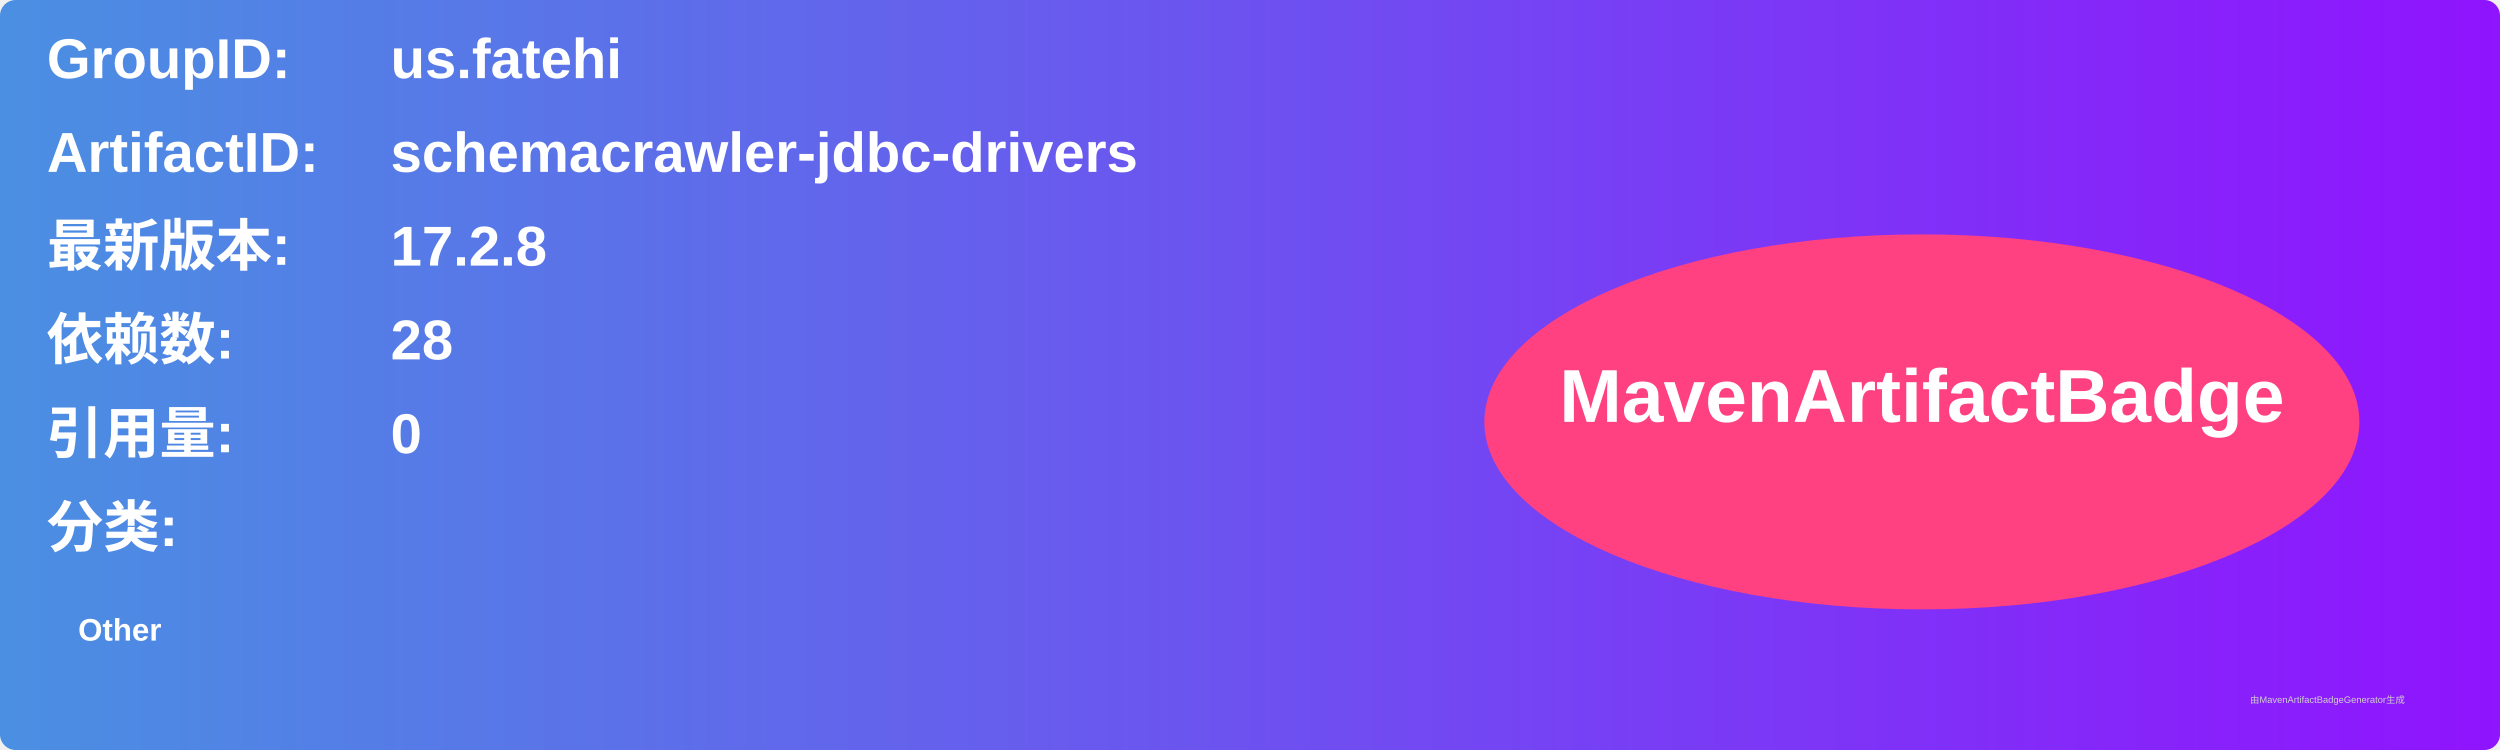
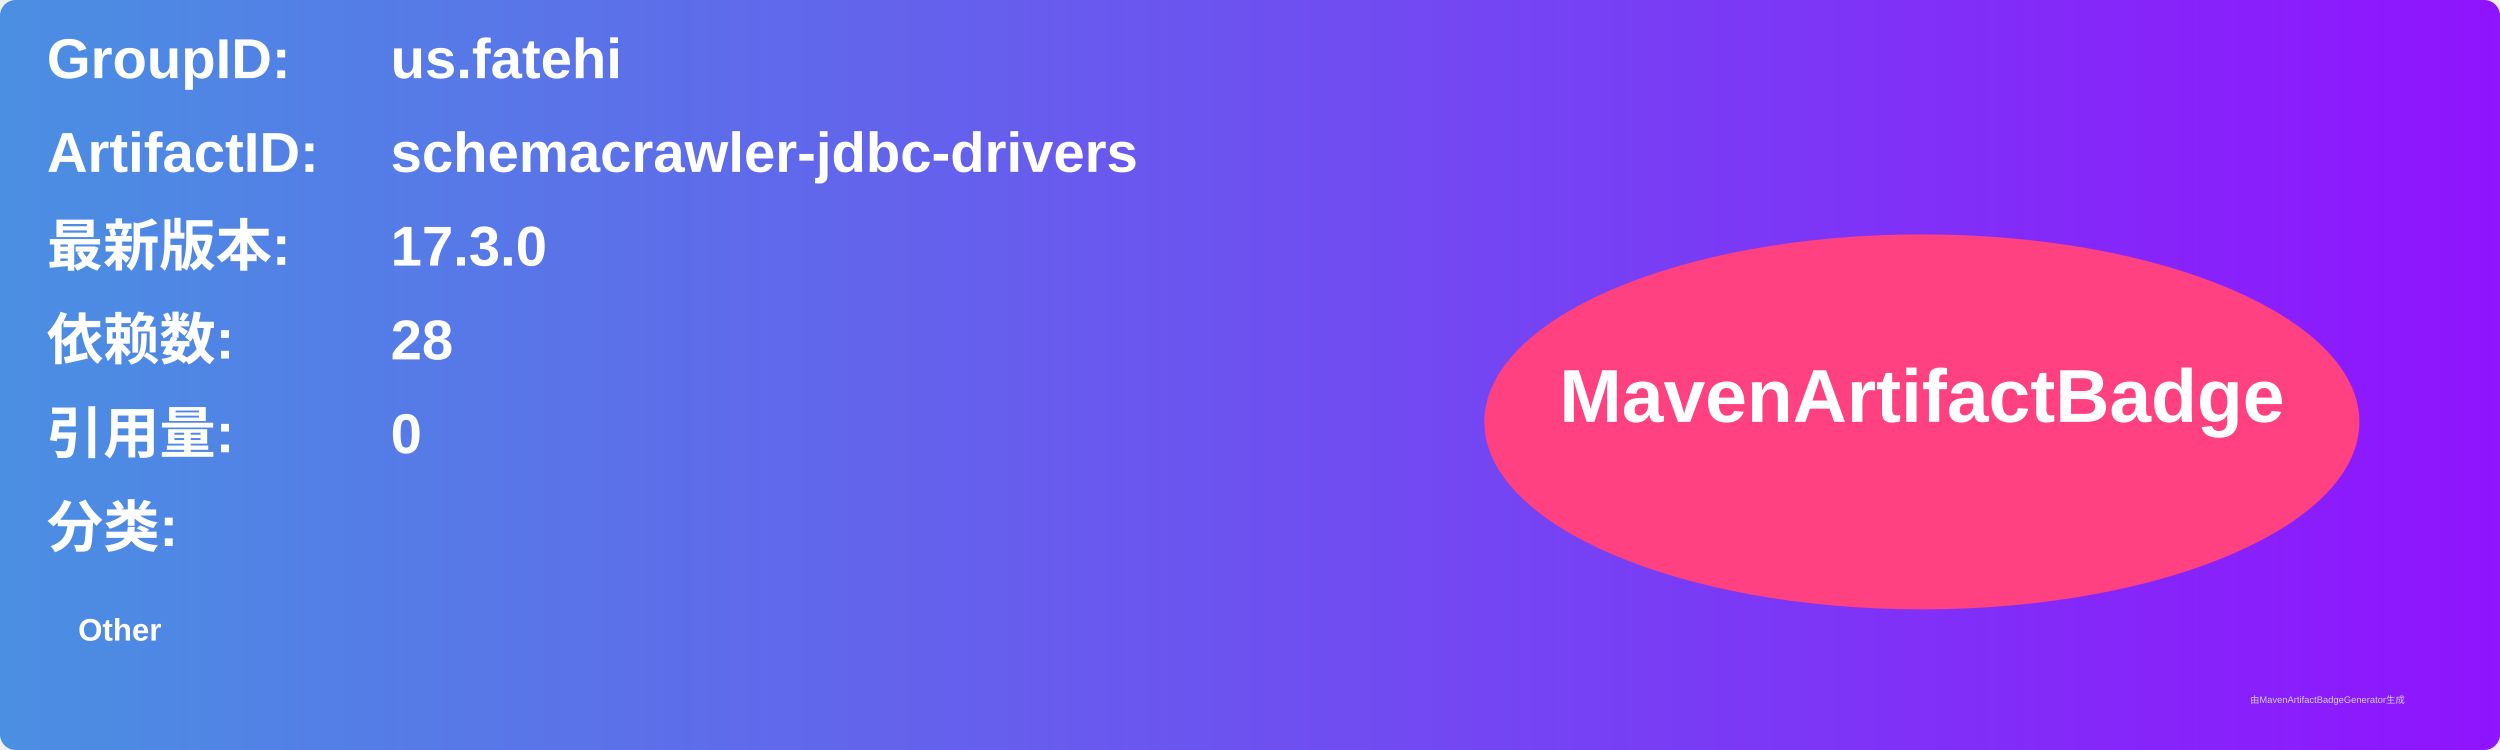
<svg xmlns="http://www.w3.org/2000/svg" width="800" height="240" viewBox="0 0 800 240">
  <linearGradient id="grad" x1="0%" y1="0%" x2="100%" y2="0%">
    <stop offset="0%" stop-color="#4a90e2" />
    <stop offset="100%" stop-color="#9013fe" />
  </linearGradient>
  <rect width="100%" height="100%" rx="5" ry="5" fill="url(#grad)" />
  <g transform="translate(15, 15)">
    <text x="0" y="10" font-family="Arial" font-size="18" fill="white" font-weight="bold" width="260">GroupID:</text>
    <text x="110" y="10" font-family="Arial" font-size="18" fill="white" font-weight="bold" width="460">us.fatehi</text>
    <text x="0" y="40" font-family="Arial" font-size="18" fill="white" font-weight="bold" width="260">ArtifactID:</text>
    <text x="110" y="40" font-family="Arial" font-size="18" fill="white" font-weight="bold" width="460">schemacrawler-jdbc-drivers</text>
    <text x="0" y="70" font-family="Arial" font-size="18" fill="white" font-weight="bold">最新版本:</text>
    <text x="110" y="70" font-family="Arial" font-size="18" fill="white" font-weight="bold">
-       <tspan font-weight="bold">17.2.8</tspan>
+       <tspan font-weight="bold">17.3.0</tspan>
    </text>
    <text x="0" y="100" font-family="Arial" font-size="18" fill="white" font-weight="bold">依赖数: </text>
    <text x="110" y="100" font-family="Arial" font-size="18" fill="white">
      <tspan font-weight="bold">28</tspan>
    </text>
    <text x="0" y="130" font-family="Arial" font-size="18" fill="white" font-weight="bold">引用量: </text>
    <text x="110" y="130" font-family="Arial" font-size="18" fill="white">
      <tspan font-weight="bold">0</tspan>
    </text>
    <text x="0" y="160" font-family="Arial" font-size="18" fill="white" font-weight="bold">分类:</text>
    <text x="10" y="190" font-family="Arial" font-size="10" fill="white">
      <tspan font-weight="bold">Other</tspan>
    </text>
    <ellipse cx="600" cy="120" rx="140" ry="60" fill="#ff4081" />
    <text x="600" y="120" text-anchor="middle" font-family="Arial" font-size="24" fill="white" font-weight="bold">MavenArtifactBadge</text>
  </g>
  <text x="720" y="225" font-family="Arial" font-size="3" fill="#d0d0d0">由MavenArtifactBadgeGenerator生成</text>
</svg>
